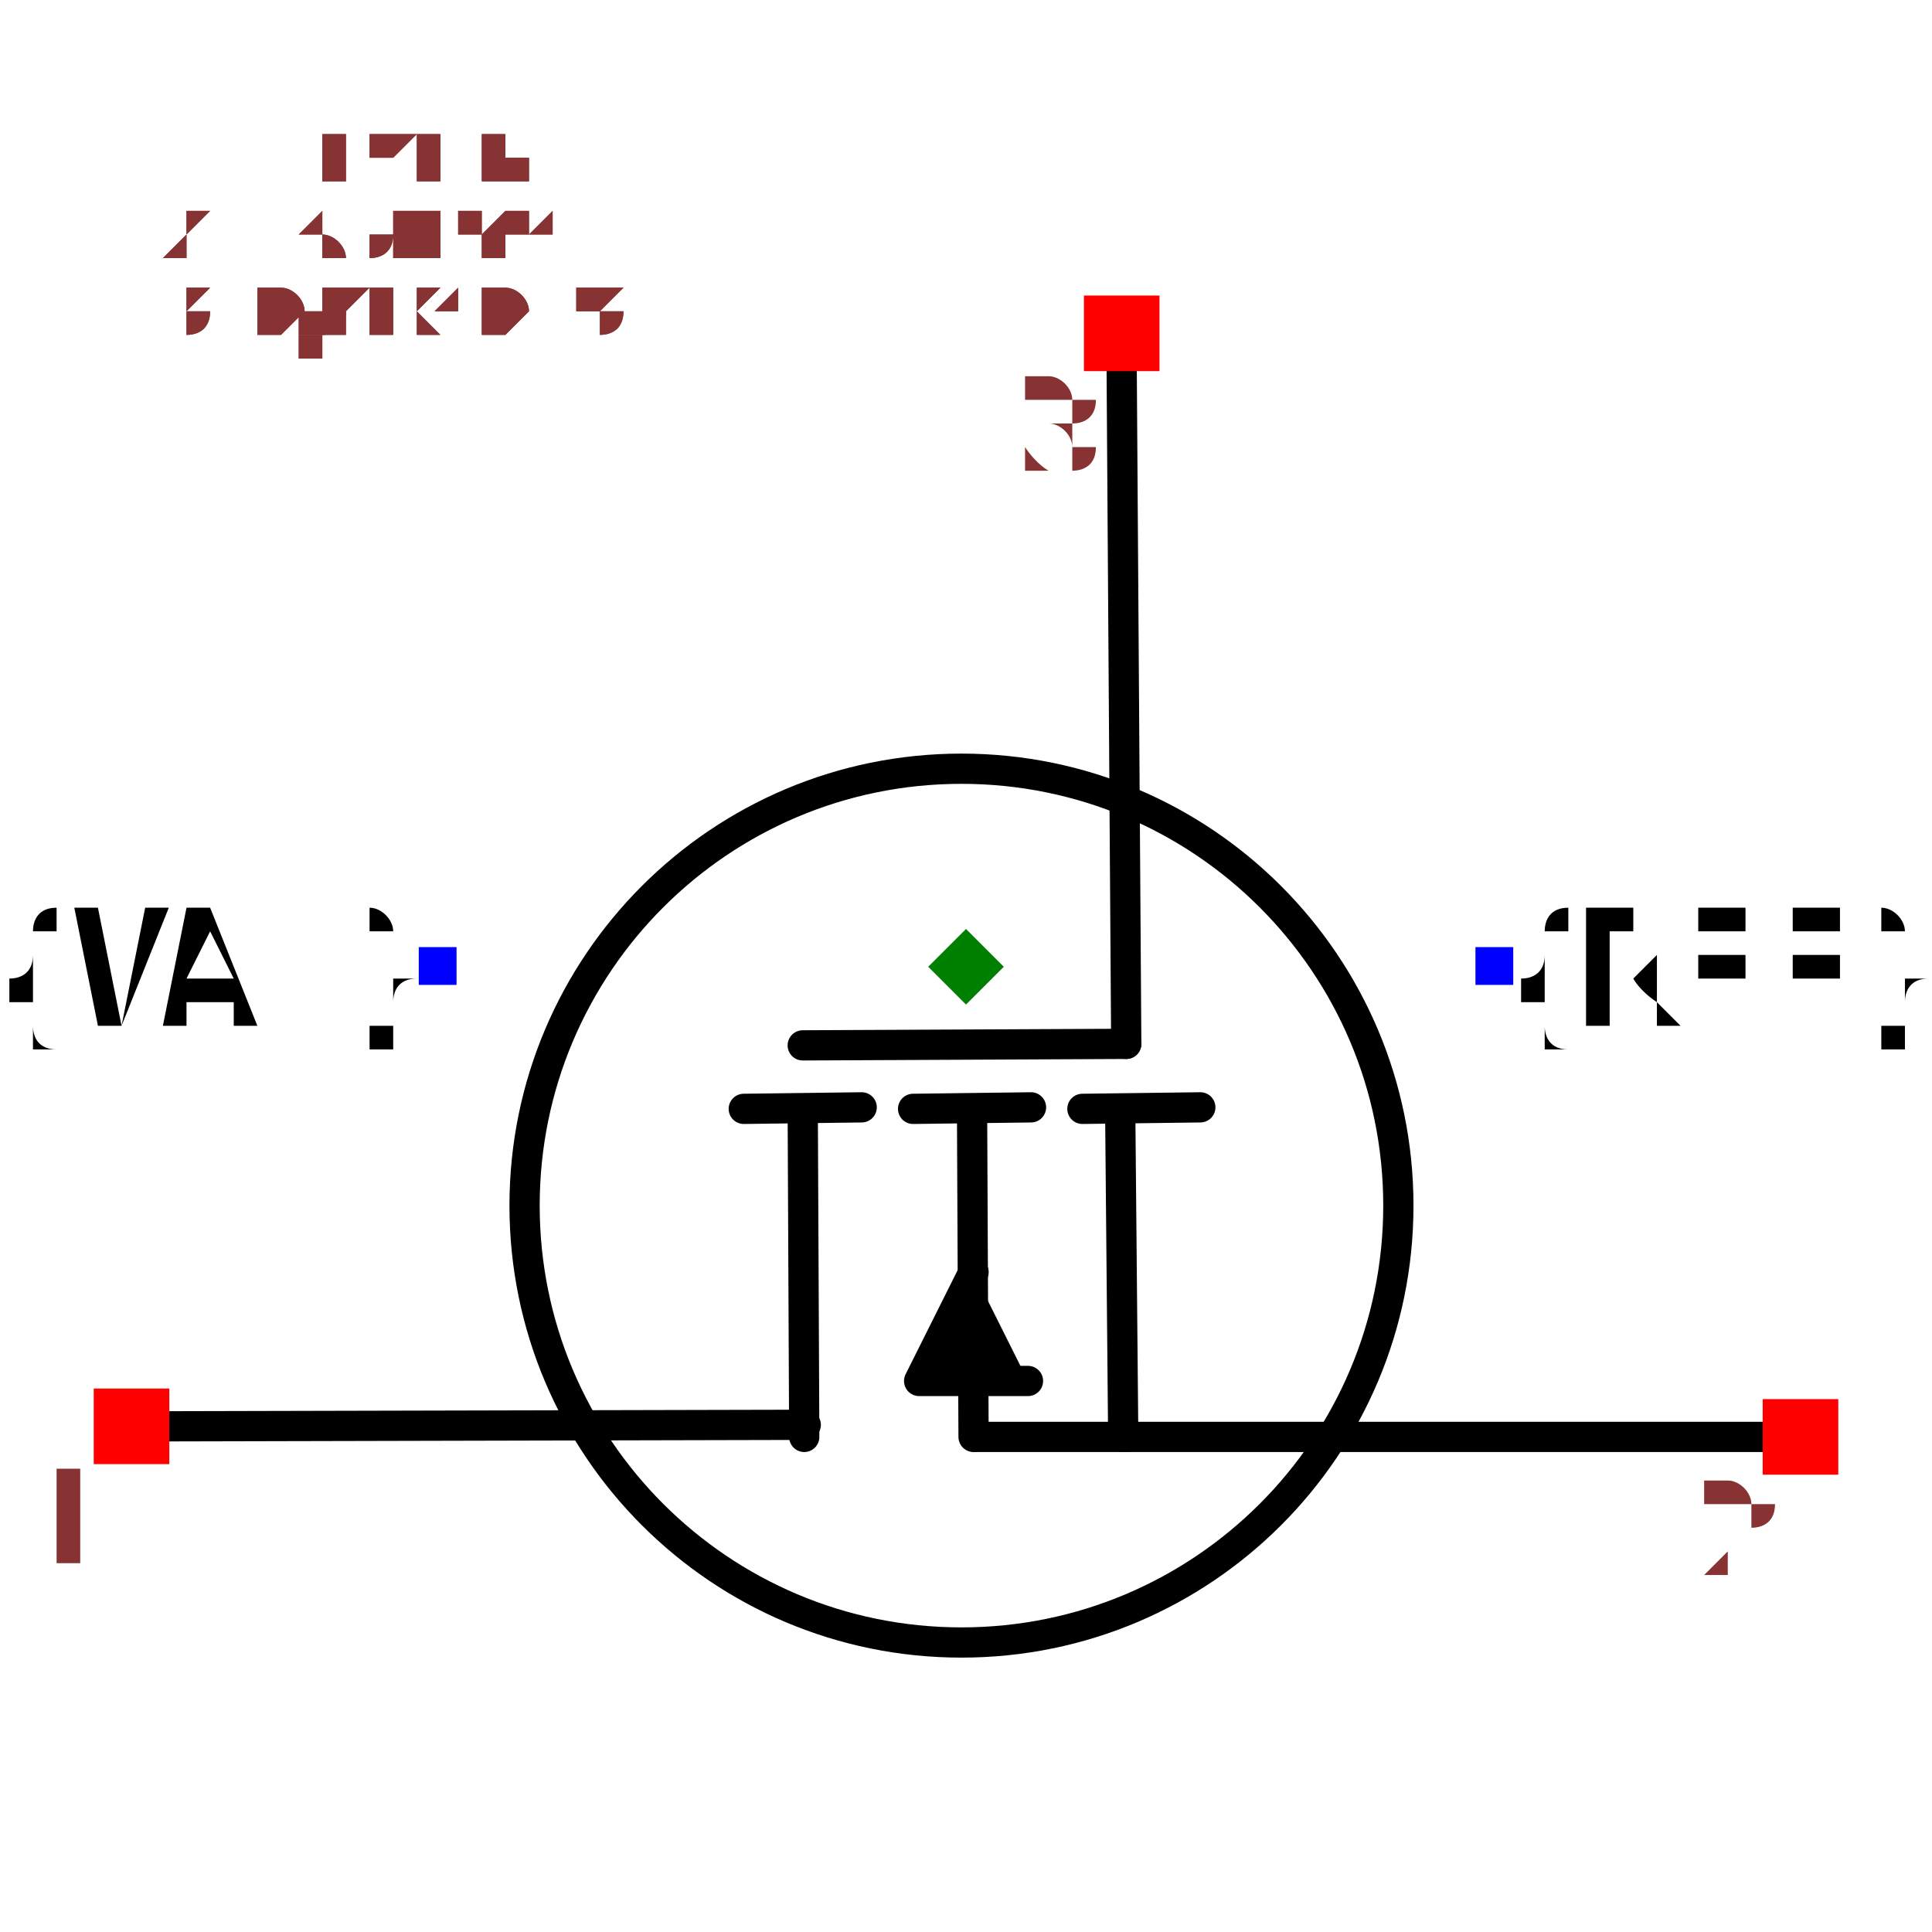
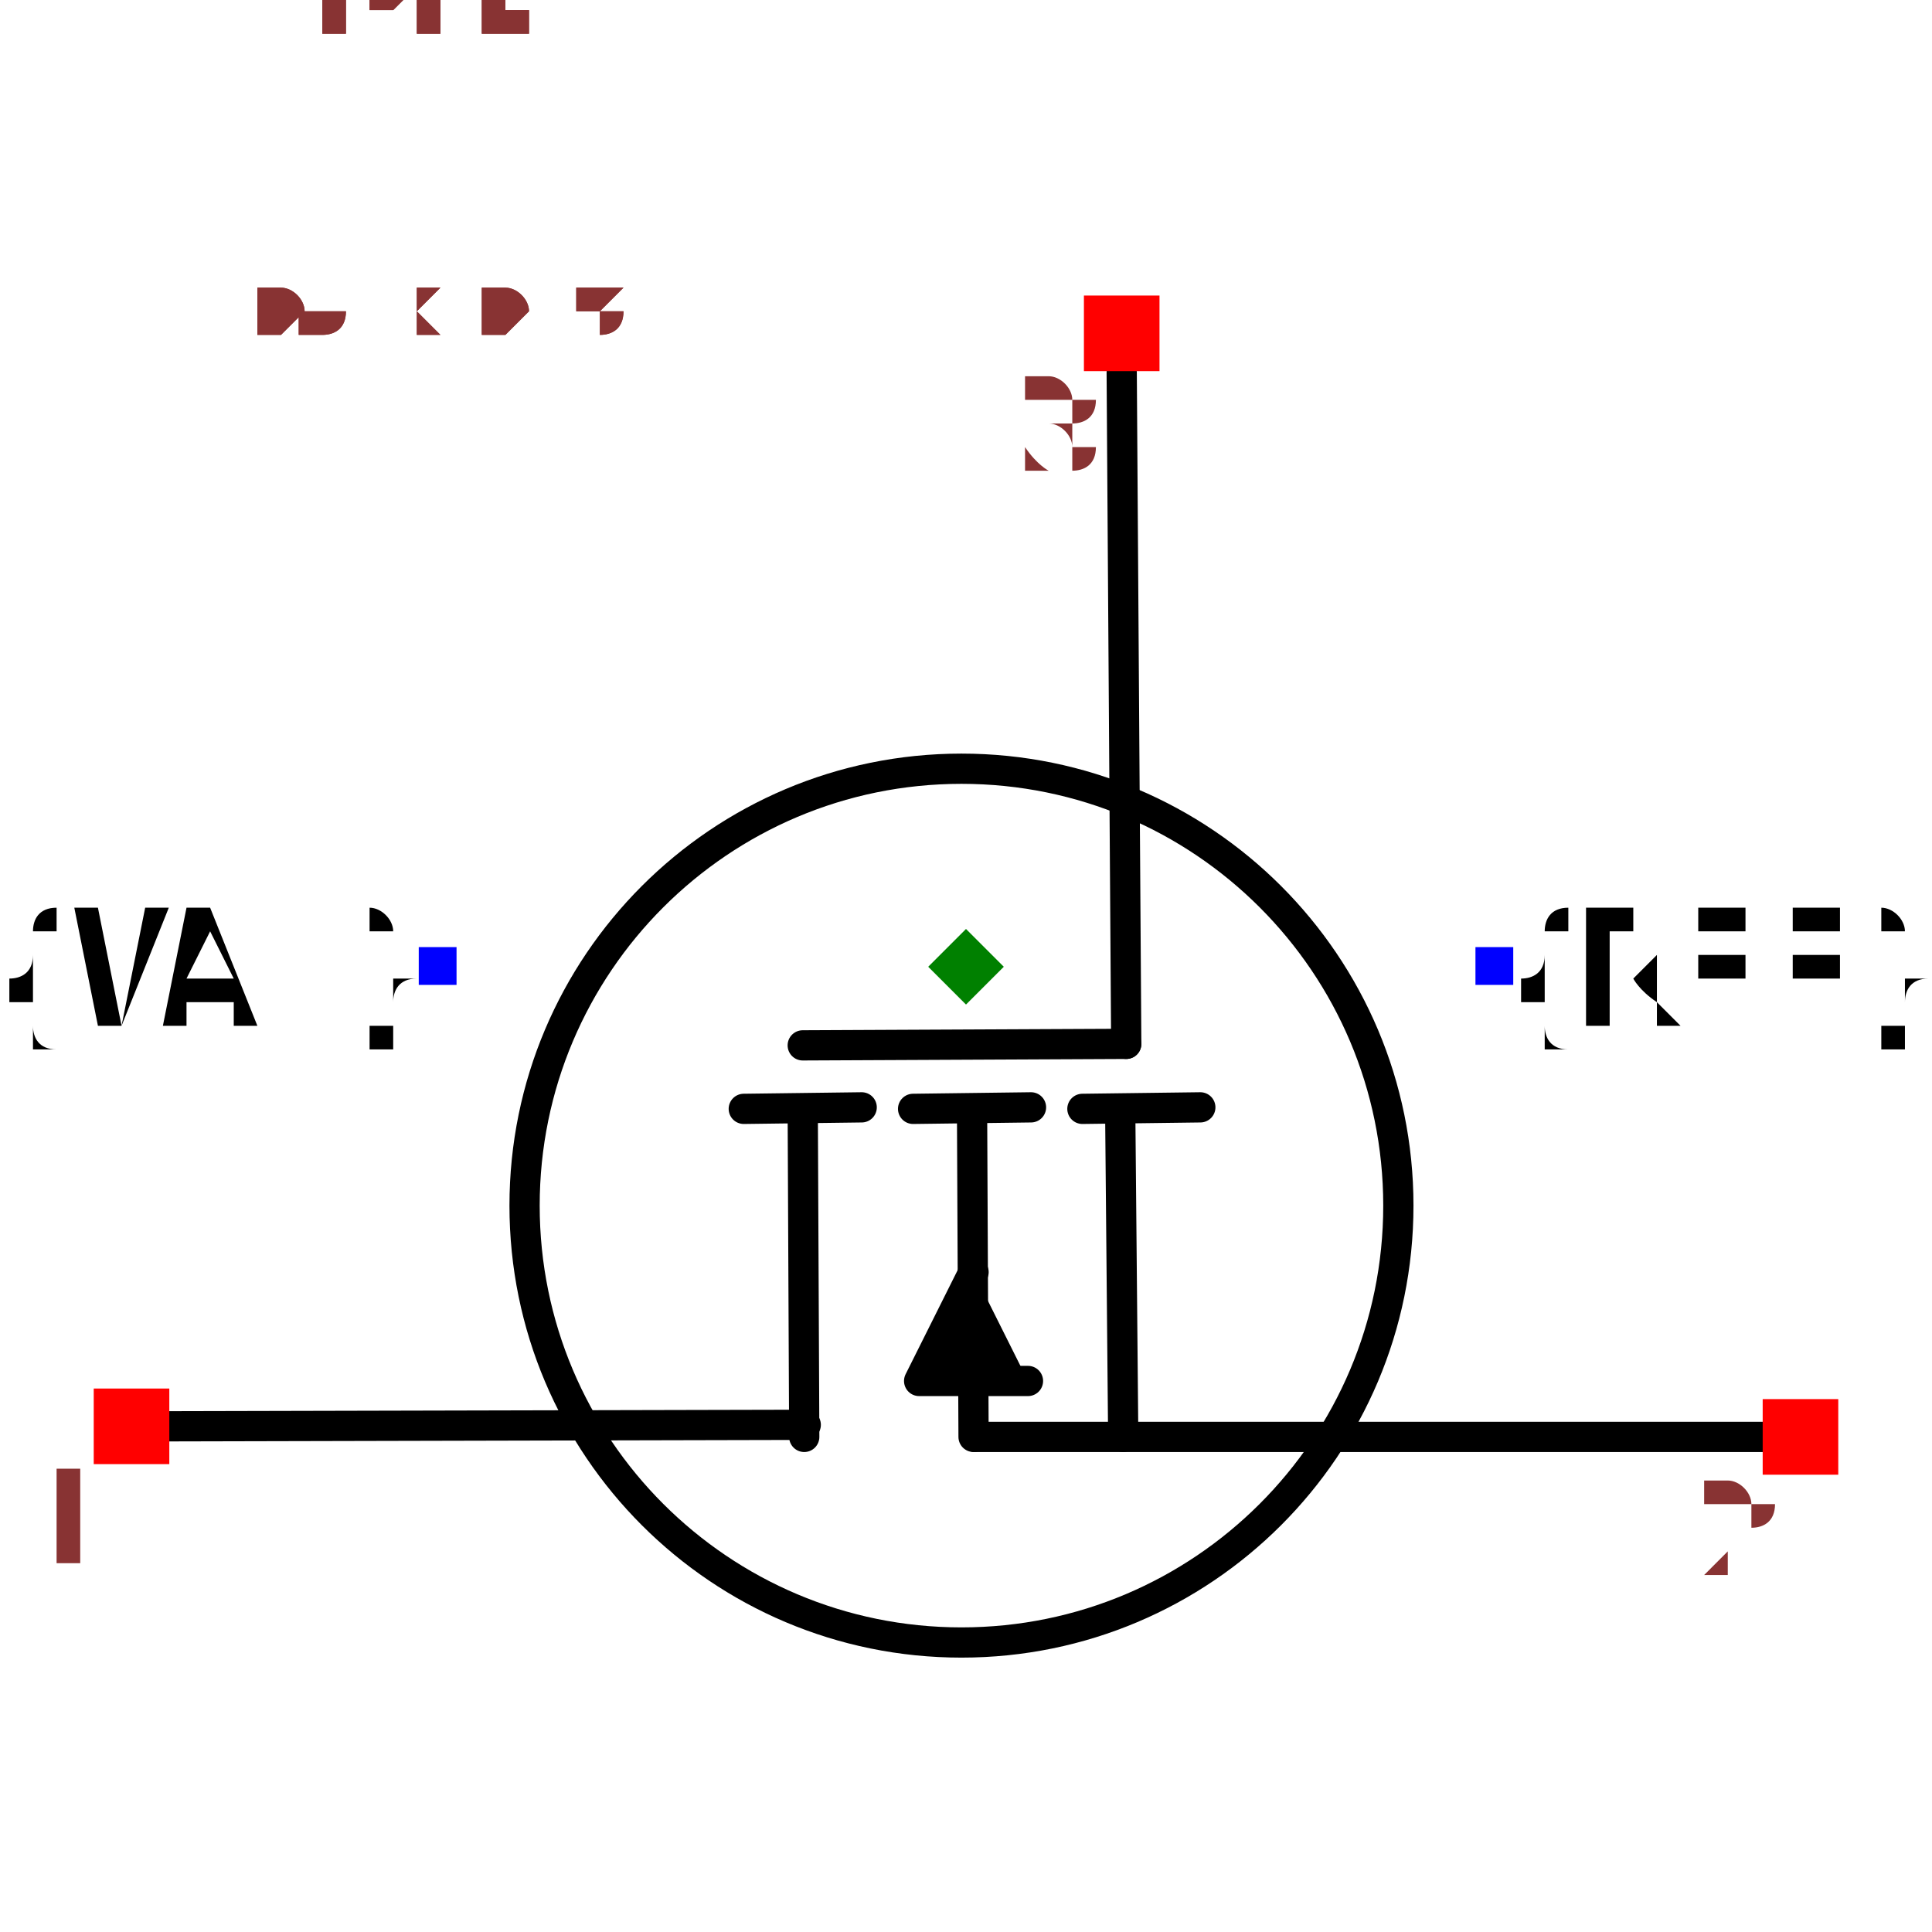
<svg xmlns="http://www.w3.org/2000/svg" width="150" height="150" viewBox="-0.639 -0.504 1.278 1.007">
  <path d="M0.103,-0.393 L0.106,0.051" fill="none" stroke="black" stroke-width="0.02" stroke-linecap="round" stroke-linejoin="round" />
  <path d="M-0.532,0.304 L-0.106,0.303" fill="none" stroke="black" stroke-width="0.02" stroke-linecap="round" stroke-linejoin="round" />
  <path d="M0.532,0.311 L0.006,0.311" fill="none" stroke="black" stroke-width="0.02" stroke-linecap="round" stroke-linejoin="round" />
  <path d="M-0.108,0.094 L-0.107,0.311" fill="none" stroke="black" stroke-width="0.02" stroke-linecap="round" stroke-linejoin="round" />
  <path d="M-0.147,0.094 L-0.069,0.093" fill="none" stroke="black" stroke-width="0.02" stroke-linecap="round" stroke-linejoin="round" />
  <path d="M0.102,0.094 L0.104,0.311" fill="none" stroke="black" stroke-width="0.02" stroke-linecap="round" stroke-linejoin="round" />
  <path d="M0.077,0.094 L0.155,0.093" fill="none" stroke="black" stroke-width="0.02" stroke-linecap="round" stroke-linejoin="round" />
  <path d="M-0.035,0.094 L0.043,0.093" fill="none" stroke="black" stroke-width="0.02" stroke-linecap="round" stroke-linejoin="round" />
  <path d="M0.041,0.274 L-0.031,0.274 L0.005,0.202" fill="black" stroke="black" stroke-width="0.02" stroke-linecap="round" stroke-linejoin="round" />
  <path d="M0.004,0.094 L0.005,0.311" fill="none" stroke="black" stroke-width="0.02" stroke-linecap="round" stroke-linejoin="round" />
  <path d="M-0.108,0.052 L0.106,0.051" fill="none" stroke="black" stroke-width="0.02" stroke-linecap="round" stroke-linejoin="round" />
  <circle cx="-0.003" cy="0.158" r="0.289" fill="none" stroke="black" stroke-width="0.02" />
  <text x="0.35" y="0" dx="0" dy="0.038" text-anchor="start" style="font: 0.1px monospace; fill: black">{REF}</text>
  <rect x="0.337" y="-0.013" width="0.025" height="0.025" fill="blue" />
  <text x="-0.35" y="0" dx="0" dy="0.038" text-anchor="end" style="font: 0.1px monospace; fill: black">{VAL}</text>
  <rect x="-0.362" y="-0.013" width="0.025" height="0.025" fill="blue" />
  <rect x="-0.577" y="0.279" width="0.05" height="0.05" fill="red" />
  <text x="-0.592" y="0.394" text-anchor="middle" style="font: 0.08px monospace; fill: #833;">1</text>
  <rect x="0.527" y="0.286" width="0.05" height="0.05" fill="red" />
  <text x="0.512" y="0.401" text-anchor="middle" style="font: 0.08px monospace; fill: #833;">2</text>
  <rect x="0.078" y="-0.444" width="0.05" height="0.05" fill="red" />
  <text x="0.063" y="-0.329" text-anchor="middle" style="font: 0.08px monospace; fill: #833;">3</text>
  <path d="M -8.326672684688674e-17 -0.025 L 0.025 -5.551115123125783e-17 L -8.326672684688674e-17 0.025 L -0.025 -5.551115123125783e-17 Z" fill="green" />
  <text x="-0.532" y="-0.42" style="font: 0.05px monospace; fill: #833;">1.06 x 0.84</text>
-   <text x="-0.532" y="-0.37" dy="-0.15" style="font: 0.05px monospace; fill: #833;">1 [drain]</text>
-   <text x="-0.532" y="-0.32" dy="-0.15" style="font: 0.05px monospace; fill: #833;">2 [source]</text>
-   <text x="-0.532" y="-0.27" dy="-0.15" style="font: 0.05px monospace; fill: #833;">3 [gate]</text>
+   <text x="-0.532" y="-0.47" dy="-0.15" style="font: 0.05px monospace; fill: #833;">1 [drain]</text>
+   <text x="-0.532" y="-0.52" dy="-0.15" style="font: 0.05px monospace; fill: #833;">2 [source]</text>
+   <text x="-0.532" y="-0.57" dy="-0.15" style="font: 0.05px monospace; fill: #833;">3 [gate]</text>
  <text x="-0.532" y="-0.42" style="font: 0.05px monospace; fill: #833;">1.06 x 0.84</text>
-   <text x="-0.532" y="-0.37" dy="-0.15" style="font: 0.05px monospace; fill: #833;">1 [drain]</text>
-   <text x="-0.532" y="-0.32" dy="-0.15" style="font: 0.05px monospace; fill: #833;">2 [source]</text>
-   <text x="-0.532" y="-0.27" dy="-0.15" style="font: 0.05px monospace; fill: #833;">3 [gate]</text>
+   <text x="-0.532" y="-0.47" dy="-0.15" style="font: 0.05px monospace; fill: #833;">1 [drain]</text>
+   <text x="-0.532" y="-0.52" dy="-0.15" style="font: 0.05px monospace; fill: #833;">2 [source]</text>
+   <text x="-0.532" y="-0.57" dy="-0.15" style="font: 0.05px monospace; fill: #833;">3 [gate]</text>
</svg>
